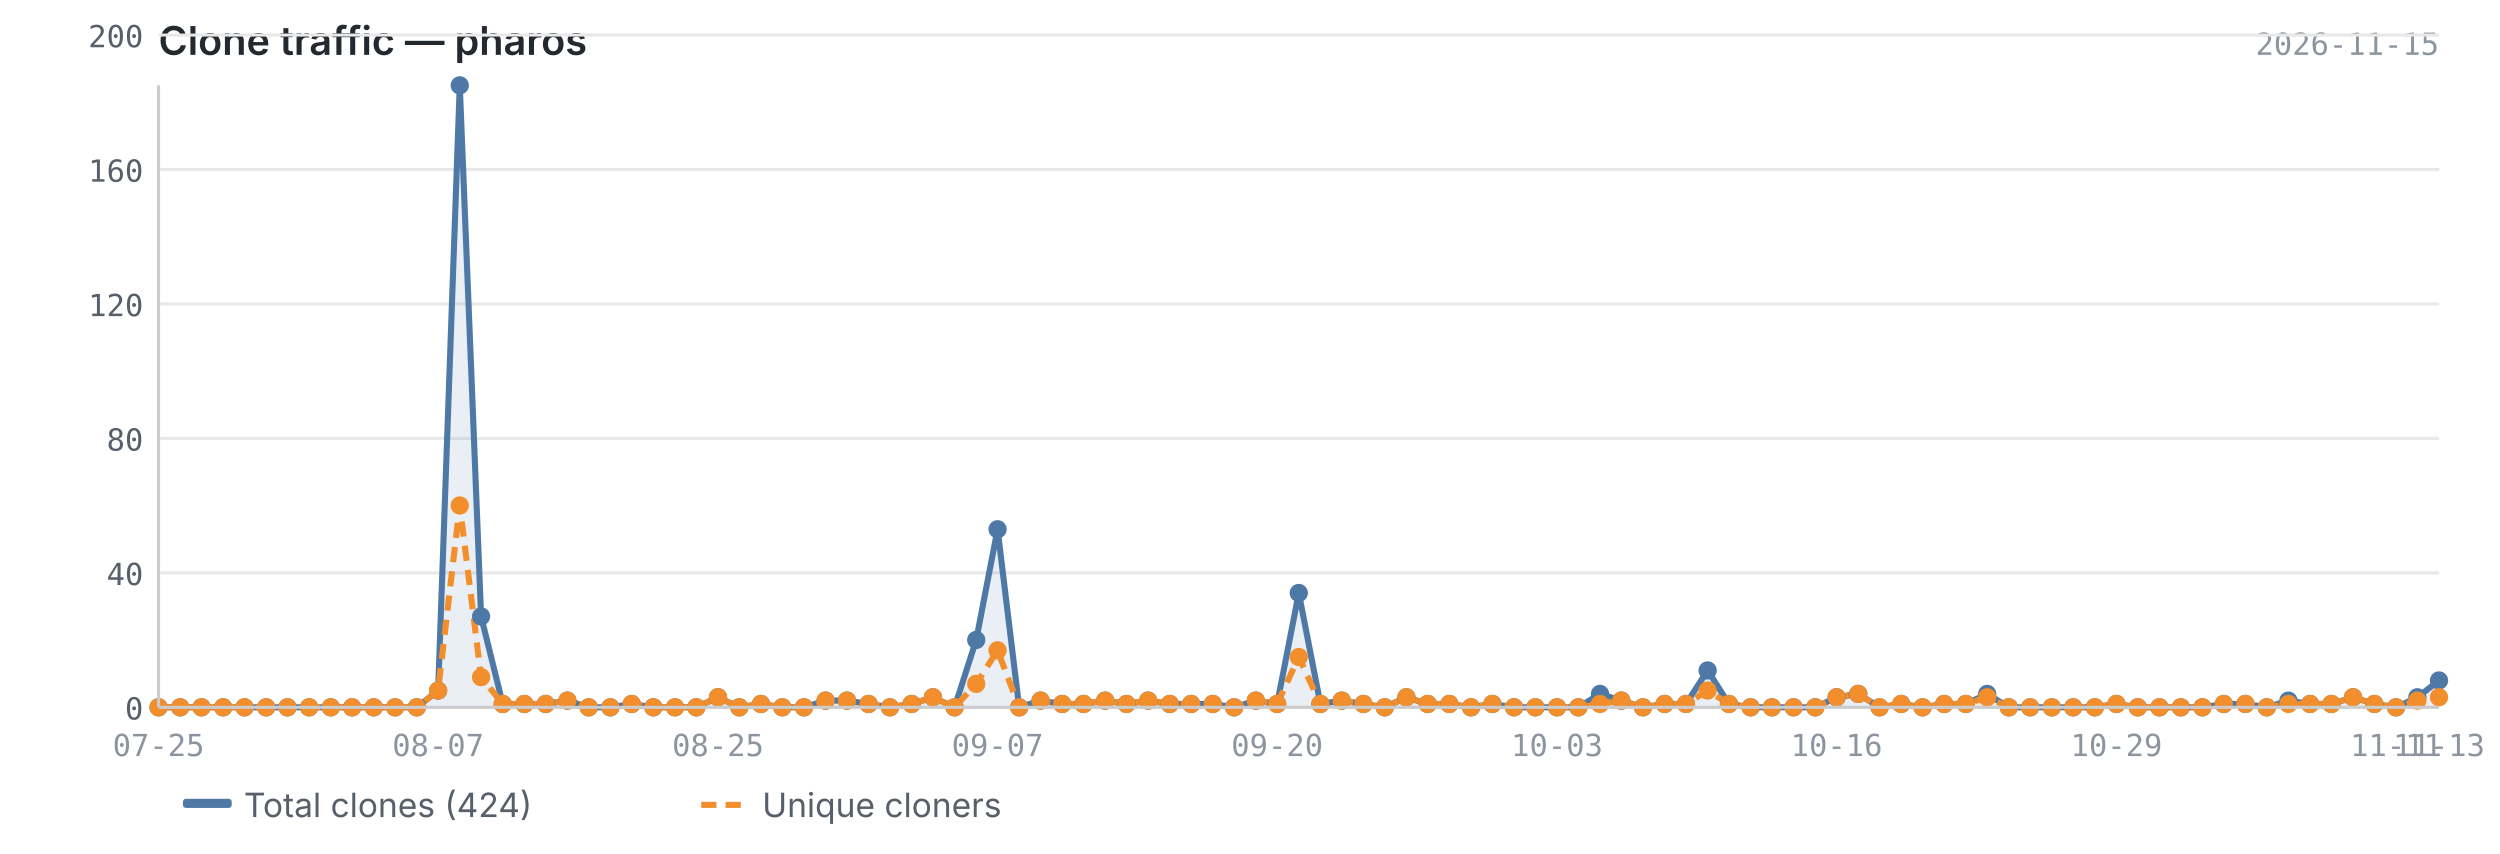
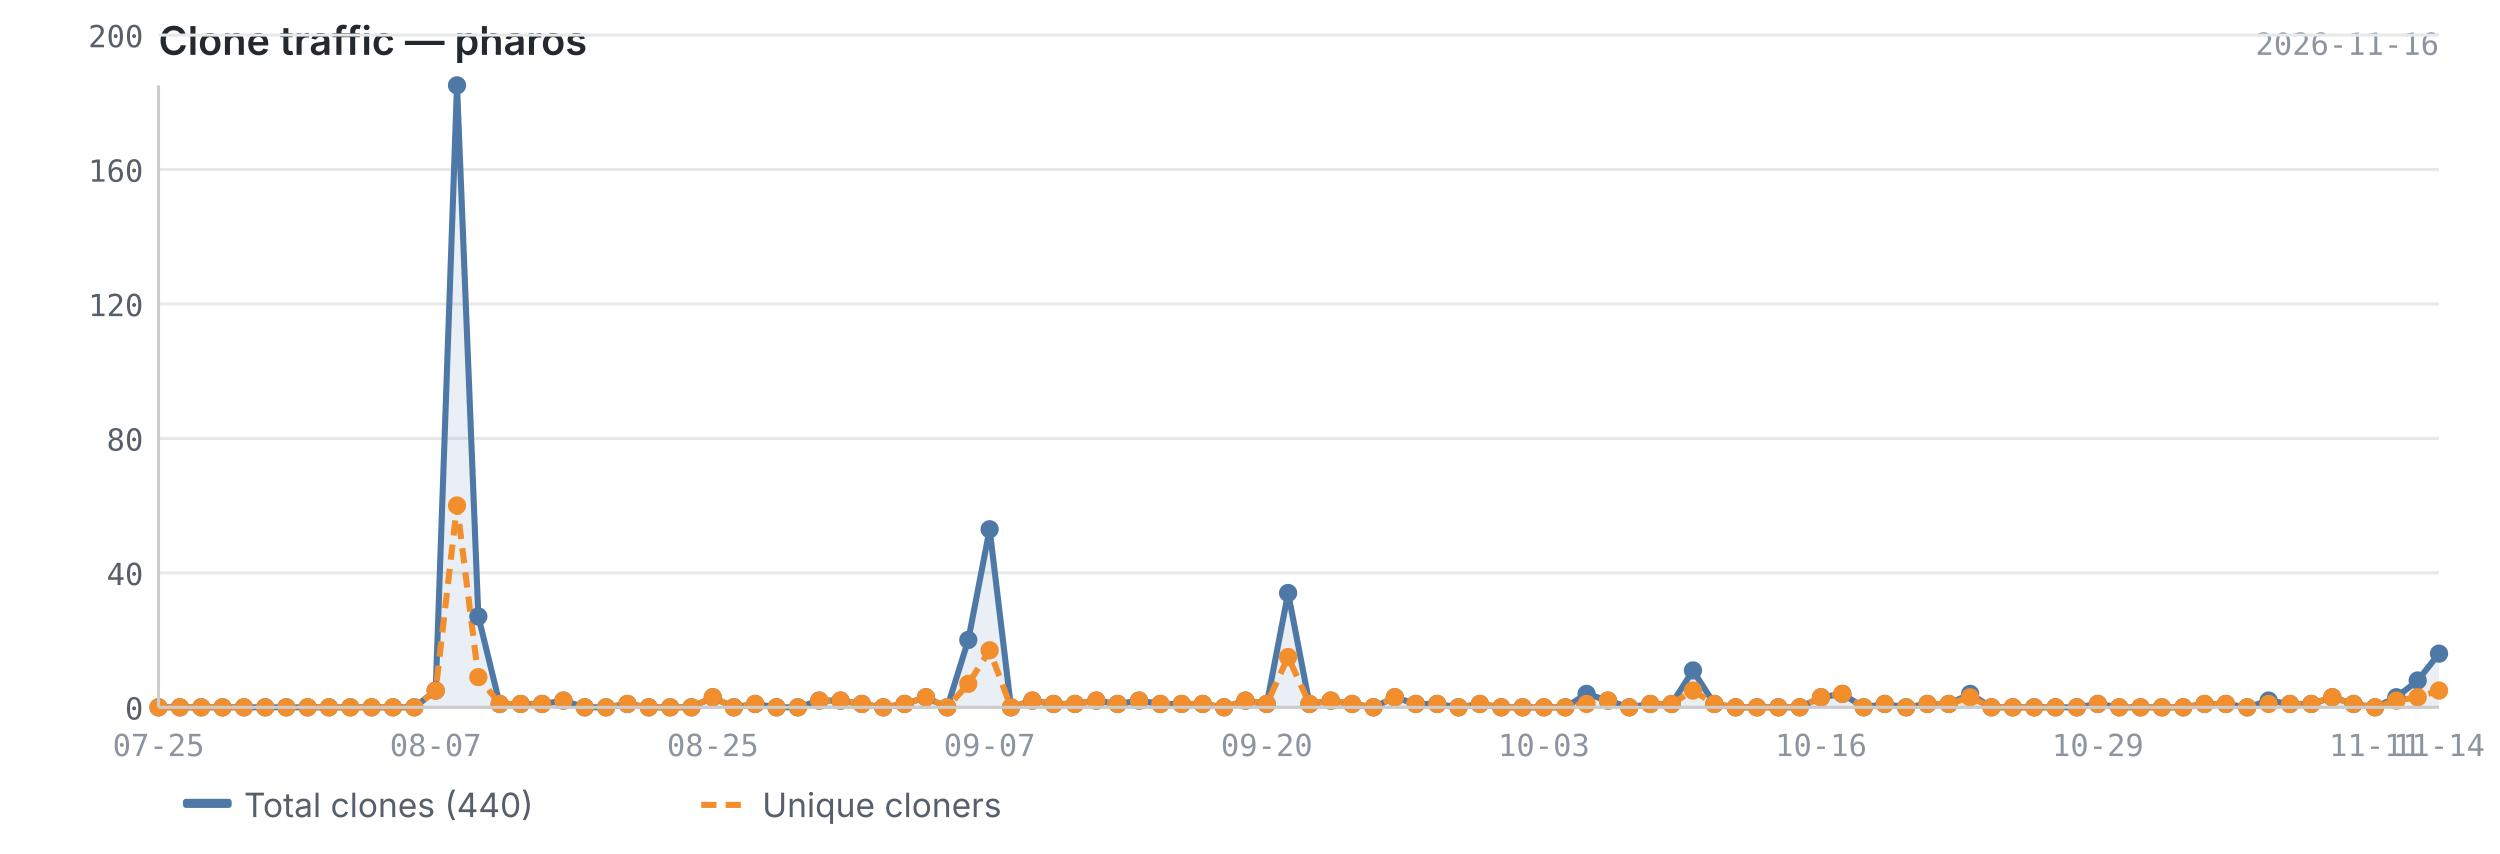
<svg xmlns="http://www.w3.org/2000/svg" viewBox="0 0 820 280" width="820" height="280">
  <text x="52" y="18" font-size="13" font-weight="600" fill="#24292f" font-family="-apple-system, BlinkMacSystemFont, 'Segoe UI', sans-serif">Clone traffic — pharos</text>
-   <text x="800" y="18" font-size="10" fill="#8c959f" font-family="ui-monospace, SFMono-Regular, 'SF Mono', Menlo, monospace" text-anchor="end">2026-11-15</text>
+   <text x="800" y="18" font-size="10" fill="#8c959f" font-family="ui-monospace, SFMono-Regular, 'SF Mono', Menlo, monospace" text-anchor="end">2026-11-16</text>
  <line x1="52" y1="232.0" x2="800" y2="232.0" stroke="#e8e8e8" stroke-width="1" />
  <line x1="52" y1="187.9" x2="800" y2="187.9" stroke="#e8e8e8" stroke-width="1" />
  <line x1="52" y1="143.8" x2="800" y2="143.8" stroke="#e8e8e8" stroke-width="1" />
  <line x1="52" y1="99.7" x2="800" y2="99.7" stroke="#e8e8e8" stroke-width="1" />
  <line x1="52" y1="55.6" x2="800" y2="55.6" stroke="#e8e8e8" stroke-width="1" />
  <line x1="52" y1="11.5" x2="800" y2="11.5" stroke="#e8e8e8" stroke-width="1" />
-   <path d="M52.0,232.0 L52.0,232.0 L59.1,232.0 L66.1,232.0 L73.2,232.0 L80.2,232.0 L87.3,232.0 L94.3,232.0 L101.4,232.0 L108.5,232.0 L115.5,232.0 L122.6,232.0 L129.6,232.0 L136.7,232.0 L143.7,226.5 L150.8,28.0 L157.8,202.2 L164.9,230.9 L172.0,230.9 L179.0,230.9 L186.1,229.8 L193.1,232.0 L200.2,232.0 L207.2,230.9 L214.3,232.0 L221.4,232.0 L228.4,232.0 L235.5,228.7 L242.5,232.0 L249.6,230.9 L256.6,232.0 L263.7,232.0 L270.8,229.8 L277.8,229.8 L284.9,230.9 L291.9,232.0 L299.0,230.9 L306.0,228.7 L313.1,232.0 L320.2,209.9 L327.2,173.6 L334.3,232.0 L341.3,229.8 L348.4,230.9 L355.4,230.9 L362.5,229.8 L369.5,230.9 L376.6,229.8 L383.7,230.9 L390.7,230.9 L397.8,230.9 L404.8,232.0 L411.9,229.8 L418.9,230.9 L426.0,194.5 L433.1,230.9 L440.1,229.8 L447.2,230.9 L454.2,232.0 L461.3,228.7 L468.3,230.9 L475.4,230.9 L482.5,232.0 L489.5,230.9 L496.6,232.0 L503.6,232.0 L510.7,232.0 L517.7,232.0 L524.8,227.6 L531.8,229.8 L538.9,232.0 L546.0,230.9 L553.0,230.9 L560.1,219.9 L567.1,230.9 L574.2,232.0 L581.2,232.0 L588.3,232.0 L595.4,232.0 L602.4,228.7 L609.5,227.6 L616.5,232.0 L623.6,230.9 L630.6,232.0 L637.7,230.9 L644.8,230.9 L651.8,227.6 L658.9,232.0 L665.9,232.0 L673.0,232.0 L680.0,232.0 L687.1,232.0 L694.2,230.9 L701.2,232.0 L708.3,232.0 L715.3,232.0 L722.4,232.0 L729.4,230.9 L736.5,230.9 L743.5,232.0 L750.6,229.8 L757.7,230.9 L764.7,230.9 L771.8,228.7 L778.8,230.9 L785.9,232.0 L792.9,228.7 L800.0,223.2 L800.0,232.0 L52.0,232.0Z" fill="#4e79a7" opacity="0.12" />
-   <polyline points="52.0,232.0 59.1,232.0 66.1,232.0 73.2,232.0 80.2,232.0 87.3,232.0 94.3,232.0 101.4,232.0 108.5,232.0 115.5,232.0 122.6,232.0 129.6,232.0 136.7,232.0 143.7,226.5 150.8,28.0 157.8,202.2 164.9,230.9 172.0,230.9 179.0,230.9 186.1,229.8 193.1,232.0 200.2,232.0 207.2,230.9 214.3,232.0 221.4,232.0 228.4,232.0 235.5,228.7 242.5,232.0 249.6,230.9 256.6,232.0 263.7,232.0 270.8,229.8 277.8,229.8 284.9,230.9 291.9,232.0 299.0,230.9 306.0,228.7 313.1,232.0 320.2,209.9 327.2,173.6 334.3,232.0 341.3,229.8 348.4,230.9 355.4,230.9 362.5,229.8 369.5,230.9 376.6,229.8 383.7,230.9 390.7,230.9 397.8,230.9 404.8,232.0 411.9,229.8 418.9,230.9 426.0,194.5 433.1,230.9 440.1,229.8 447.2,230.9 454.2,232.0 461.3,228.7 468.3,230.9 475.4,230.9 482.5,232.0 489.5,230.9 496.6,232.0 503.6,232.0 510.7,232.0 517.7,232.0 524.8,227.6 531.8,229.8 538.9,232.0 546.0,230.9 553.0,230.9 560.1,219.9 567.1,230.9 574.2,232.0 581.2,232.0 588.3,232.0 595.4,232.0 602.4,228.7 609.5,227.6 616.5,232.0 623.6,230.9 630.6,232.0 637.7,230.9 644.8,230.9 651.8,227.6 658.9,232.0 665.9,232.0 673.0,232.0 680.0,232.0 687.1,232.0 694.2,230.9 701.2,232.0 708.3,232.0 715.3,232.0 722.4,232.0 729.4,230.9 736.5,230.9 743.5,232.0 750.6,229.8 757.7,230.9 764.7,230.9 771.8,228.7 778.8,230.9 785.9,232.0 792.9,228.7 800.0,223.2" fill="none" stroke="#4e79a7" stroke-width="2" stroke-linejoin="round" />
-   <polyline points="52.0,232.0 59.1,232.0 66.1,232.0 73.2,232.0 80.2,232.0 87.3,232.0 94.3,232.0 101.4,232.0 108.5,232.0 115.5,232.0 122.6,232.0 129.6,232.0 136.7,232.0 143.7,226.5 150.8,165.8 157.8,222.1 164.9,230.9 172.0,230.9 179.0,230.9 186.1,229.8 193.1,232.0 200.2,232.0 207.2,230.9 214.3,232.0 221.4,232.0 228.4,232.0 235.5,228.7 242.5,232.0 249.6,230.9 256.6,232.0 263.7,232.0 270.8,229.8 277.8,229.8 284.9,230.9 291.9,232.0 299.0,230.9 306.0,228.7 313.1,232.0 320.2,224.3 327.2,213.3 334.3,232.0 341.3,229.8 348.4,230.9 355.4,230.9 362.5,229.8 369.5,230.9 376.6,229.8 383.7,230.9 390.7,230.9 397.8,230.9 404.8,232.0 411.9,229.8 418.9,230.9 426.0,215.5 433.1,230.9 440.1,229.8 447.2,230.9 454.2,232.0 461.3,228.7 468.3,230.9 475.4,230.9 482.5,232.0 489.5,230.9 496.6,232.0 503.6,232.0 510.7,232.0 517.7,232.0 524.8,230.9 531.8,229.8 538.9,232.0 546.0,230.9 553.0,230.9 560.1,226.5 567.1,230.9 574.2,232.0 581.2,232.0 588.3,232.0 595.4,232.0 602.4,228.7 609.5,227.6 616.5,232.0 623.6,230.9 630.6,232.0 637.7,230.9 644.8,230.9 651.8,228.7 658.9,232.0 665.9,232.0 673.0,232.0 680.0,232.0 687.1,232.0 694.2,230.9 701.2,232.0 708.3,232.0 715.3,232.0 722.4,232.0 729.4,230.9 736.5,230.9 743.5,232.0 750.6,230.9 757.7,230.9 764.7,230.9 771.8,228.7 778.8,230.9 785.9,232.0 792.9,229.8 800.0,228.7" fill="none" stroke="#f28e2b" stroke-width="2" stroke-linejoin="round" stroke-dasharray="5,3" />
+   <path d="M52.0,232.0 L52.0,232.0 L59.0,232.0 L66.0,232.0 L73.0,232.0 L80.0,232.0 L87.0,232.0 L93.9,232.0 L100.9,232.0 L107.9,232.0 L114.9,232.0 L121.9,232.0 L128.9,232.0 L135.9,232.0 L142.9,226.5 L149.9,28.0 L156.9,202.2 L163.9,230.9 L170.8,230.9 L177.8,230.9 L184.8,229.8 L191.8,232.0 L198.8,232.0 L205.8,230.9 L212.8,232.0 L219.8,232.0 L226.8,232.0 L233.8,228.7 L240.7,232.0 L247.7,230.9 L254.7,232.0 L261.7,232.0 L268.7,229.8 L275.7,229.8 L282.7,230.9 L289.7,232.0 L296.7,230.9 L303.7,228.7 L310.7,232.0 L317.6,209.9 L324.6,173.6 L331.6,232.0 L338.6,229.8 L345.6,230.9 L352.6,230.9 L359.6,229.8 L366.6,230.9 L373.6,229.8 L380.6,230.9 L387.6,230.9 L394.5,230.9 L401.5,232.0 L408.5,229.8 L415.5,230.9 L422.5,194.5 L429.5,230.9 L436.5,229.8 L443.5,230.9 L450.5,232.0 L457.5,228.7 L464.4,230.9 L471.4,230.9 L478.4,232.0 L485.4,230.9 L492.4,232.0 L499.4,232.0 L506.4,232.0 L513.4,232.0 L520.4,227.6 L527.4,229.8 L534.4,232.0 L541.3,230.9 L548.3,230.9 L555.3,219.9 L562.3,230.9 L569.3,232.0 L576.3,232.0 L583.3,232.0 L590.3,232.0 L597.3,228.7 L604.3,227.6 L611.3,232.0 L618.2,230.9 L625.2,232.0 L632.2,230.9 L639.2,230.9 L646.2,227.6 L653.2,232.0 L660.2,232.0 L667.2,232.0 L674.2,232.0 L681.2,232.0 L688.1,230.9 L695.1,232.0 L702.1,232.0 L709.1,232.0 L716.1,232.0 L723.1,230.9 L730.1,230.9 L737.1,232.0 L744.1,229.8 L751.1,230.9 L758.1,230.9 L765.0,228.7 L772.0,230.9 L779.0,232.0 L786.0,228.7 L793.0,223.2 L800.0,214.4 L800.0,232.0 L52.0,232.0Z" fill="#4e79a7" opacity="0.12" />
+   <polyline points="52.0,232.0 59.0,232.0 66.0,232.0 73.0,232.0 80.0,232.0 87.0,232.0 93.9,232.0 100.9,232.0 107.9,232.0 114.9,232.0 121.9,232.0 128.9,232.0 135.9,232.0 142.9,226.5 149.9,28.0 156.9,202.2 163.9,230.9 170.8,230.9 177.8,230.9 184.8,229.8 191.8,232.0 198.8,232.0 205.8,230.9 212.8,232.0 219.8,232.0 226.8,232.0 233.8,228.7 240.7,232.0 247.7,230.9 254.7,232.0 261.7,232.0 268.7,229.8 275.7,229.8 282.7,230.9 289.7,232.0 296.7,230.9 303.7,228.7 310.7,232.0 317.6,209.9 324.6,173.6 331.6,232.0 338.6,229.8 345.6,230.9 352.6,230.9 359.6,229.8 366.6,230.9 373.6,229.8 380.6,230.9 387.6,230.9 394.5,230.9 401.5,232.0 408.5,229.8 415.5,230.9 422.5,194.5 429.5,230.9 436.5,229.8 443.5,230.9 450.5,232.0 457.5,228.7 464.4,230.9 471.4,230.9 478.4,232.0 485.4,230.9 492.4,232.0 499.4,232.0 506.4,232.0 513.4,232.0 520.4,227.6 527.4,229.8 534.4,232.0 541.3,230.9 548.3,230.9 555.3,219.9 562.3,230.9 569.3,232.0 576.3,232.0 583.3,232.0 590.3,232.0 597.3,228.7 604.3,227.6 611.3,232.0 618.2,230.9 625.2,232.0 632.2,230.9 639.2,230.9 646.2,227.6 653.2,232.0 660.2,232.0 667.2,232.0 674.2,232.0 681.2,232.0 688.1,230.9 695.1,232.0 702.1,232.0 709.1,232.0 716.1,232.0 723.1,230.9 730.1,230.9 737.1,232.0 744.1,229.8 751.1,230.9 758.1,230.9 765.0,228.7 772.0,230.9 779.0,232.0 786.0,228.7 793.0,223.2 800.0,214.4" fill="none" stroke="#4e79a7" stroke-width="2" stroke-linejoin="round" />
+   <polyline points="52.0,232.0 59.0,232.0 66.0,232.0 73.0,232.0 80.0,232.0 87.0,232.0 93.9,232.0 100.9,232.0 107.9,232.0 114.9,232.0 121.9,232.0 128.9,232.0 135.9,232.0 142.9,226.5 149.9,165.8 156.9,222.1 163.9,230.9 170.8,230.9 177.8,230.9 184.8,229.8 191.8,232.0 198.8,232.0 205.8,230.9 212.8,232.0 219.8,232.0 226.8,232.0 233.8,228.7 240.7,232.0 247.7,230.9 254.7,232.0 261.7,232.0 268.7,229.8 275.7,229.8 282.7,230.9 289.7,232.0 296.7,230.9 303.7,228.7 310.7,232.0 317.6,224.3 324.6,213.3 331.6,232.0 338.6,229.8 345.6,230.9 352.6,230.9 359.6,229.8 366.6,230.9 373.6,229.8 380.6,230.9 387.6,230.9 394.5,230.9 401.5,232.0 408.5,229.8 415.5,230.9 422.5,215.5 429.5,230.9 436.5,229.8 443.5,230.9 450.5,232.0 457.5,228.7 464.4,230.9 471.4,230.9 478.4,232.0 485.4,230.9 492.4,232.0 499.4,232.0 506.4,232.0 513.4,232.0 520.4,230.9 527.4,229.8 534.4,232.0 541.3,230.9 548.3,230.9 555.3,226.5 562.3,230.9 569.3,232.0 576.3,232.0 583.3,232.0 590.3,232.0 597.3,228.7 604.3,227.6 611.3,232.0 618.2,230.9 625.2,232.0 632.2,230.9 639.2,230.9 646.2,228.7 653.2,232.0 660.2,232.0 667.2,232.0 674.2,232.0 681.2,232.0 688.1,230.9 695.1,232.0 702.1,232.0 709.1,232.0 716.1,232.0 723.1,230.9 730.1,230.9 737.1,232.0 744.1,230.9 751.1,230.9 758.1,230.9 765.0,228.7 772.0,230.9 779.0,232.0 786.0,229.8 793.0,228.7 800.0,226.5" fill="none" stroke="#f28e2b" stroke-width="2" stroke-linejoin="round" stroke-dasharray="5,3" />
  <circle cx="52.0" cy="232.0" r="3" fill="#4e79a7" />
-   <circle cx="59.1" cy="232.0" r="3" fill="#4e79a7" />
-   <circle cx="66.1" cy="232.0" r="3" fill="#4e79a7" />
-   <circle cx="73.2" cy="232.0" r="3" fill="#4e79a7" />
-   <circle cx="80.2" cy="232.0" r="3" fill="#4e79a7" />
-   <circle cx="87.3" cy="232.0" r="3" fill="#4e79a7" />
-   <circle cx="94.3" cy="232.0" r="3" fill="#4e79a7" />
-   <circle cx="101.4" cy="232.0" r="3" fill="#4e79a7" />
-   <circle cx="108.5" cy="232.0" r="3" fill="#4e79a7" />
-   <circle cx="115.5" cy="232.0" r="3" fill="#4e79a7" />
-   <circle cx="122.6" cy="232.0" r="3" fill="#4e79a7" />
-   <circle cx="129.6" cy="232.0" r="3" fill="#4e79a7" />
-   <circle cx="136.7" cy="232.0" r="3" fill="#4e79a7" />
-   <circle cx="143.7" cy="226.5" r="3" fill="#4e79a7" />
-   <circle cx="150.8" cy="28.0" r="3" fill="#4e79a7" />
-   <circle cx="157.8" cy="202.2" r="3" fill="#4e79a7" />
-   <circle cx="164.9" cy="230.9" r="3" fill="#4e79a7" />
-   <circle cx="172.0" cy="230.9" r="3" fill="#4e79a7" />
-   <circle cx="179.0" cy="230.9" r="3" fill="#4e79a7" />
-   <circle cx="186.1" cy="229.8" r="3" fill="#4e79a7" />
-   <circle cx="193.1" cy="232.0" r="3" fill="#4e79a7" />
-   <circle cx="200.2" cy="232.0" r="3" fill="#4e79a7" />
-   <circle cx="207.2" cy="230.9" r="3" fill="#4e79a7" />
-   <circle cx="214.3" cy="232.0" r="3" fill="#4e79a7" />
-   <circle cx="221.4" cy="232.0" r="3" fill="#4e79a7" />
-   <circle cx="228.4" cy="232.0" r="3" fill="#4e79a7" />
-   <circle cx="235.5" cy="228.7" r="3" fill="#4e79a7" />
-   <circle cx="242.5" cy="232.0" r="3" fill="#4e79a7" />
-   <circle cx="249.6" cy="230.9" r="3" fill="#4e79a7" />
-   <circle cx="256.6" cy="232.0" r="3" fill="#4e79a7" />
-   <circle cx="263.7" cy="232.0" r="3" fill="#4e79a7" />
-   <circle cx="270.8" cy="229.8" r="3" fill="#4e79a7" />
-   <circle cx="277.8" cy="229.8" r="3" fill="#4e79a7" />
-   <circle cx="284.9" cy="230.9" r="3" fill="#4e79a7" />
-   <circle cx="291.9" cy="232.0" r="3" fill="#4e79a7" />
-   <circle cx="299.0" cy="230.9" r="3" fill="#4e79a7" />
-   <circle cx="306.0" cy="228.7" r="3" fill="#4e79a7" />
-   <circle cx="313.1" cy="232.0" r="3" fill="#4e79a7" />
-   <circle cx="320.2" cy="209.9" r="3" fill="#4e79a7" />
-   <circle cx="327.2" cy="173.6" r="3" fill="#4e79a7" />
-   <circle cx="334.3" cy="232.0" r="3" fill="#4e79a7" />
-   <circle cx="341.3" cy="229.8" r="3" fill="#4e79a7" />
-   <circle cx="348.4" cy="230.9" r="3" fill="#4e79a7" />
-   <circle cx="355.4" cy="230.9" r="3" fill="#4e79a7" />
-   <circle cx="362.5" cy="229.8" r="3" fill="#4e79a7" />
-   <circle cx="369.5" cy="230.9" r="3" fill="#4e79a7" />
-   <circle cx="376.6" cy="229.8" r="3" fill="#4e79a7" />
-   <circle cx="383.7" cy="230.9" r="3" fill="#4e79a7" />
-   <circle cx="390.7" cy="230.9" r="3" fill="#4e79a7" />
-   <circle cx="397.8" cy="230.9" r="3" fill="#4e79a7" />
-   <circle cx="404.8" cy="232.0" r="3" fill="#4e79a7" />
-   <circle cx="411.9" cy="229.8" r="3" fill="#4e79a7" />
-   <circle cx="418.9" cy="230.9" r="3" fill="#4e79a7" />
-   <circle cx="426.0" cy="194.5" r="3" fill="#4e79a7" />
-   <circle cx="433.1" cy="230.9" r="3" fill="#4e79a7" />
-   <circle cx="440.1" cy="229.8" r="3" fill="#4e79a7" />
-   <circle cx="447.2" cy="230.9" r="3" fill="#4e79a7" />
-   <circle cx="454.2" cy="232.0" r="3" fill="#4e79a7" />
-   <circle cx="461.3" cy="228.7" r="3" fill="#4e79a7" />
-   <circle cx="468.3" cy="230.9" r="3" fill="#4e79a7" />
-   <circle cx="475.4" cy="230.9" r="3" fill="#4e79a7" />
-   <circle cx="482.5" cy="232.0" r="3" fill="#4e79a7" />
-   <circle cx="489.5" cy="230.9" r="3" fill="#4e79a7" />
-   <circle cx="496.6" cy="232.0" r="3" fill="#4e79a7" />
-   <circle cx="503.6" cy="232.0" r="3" fill="#4e79a7" />
-   <circle cx="510.7" cy="232.0" r="3" fill="#4e79a7" />
-   <circle cx="517.7" cy="232.0" r="3" fill="#4e79a7" />
-   <circle cx="524.8" cy="227.6" r="3" fill="#4e79a7" />
-   <circle cx="531.8" cy="229.8" r="3" fill="#4e79a7" />
-   <circle cx="538.9" cy="232.0" r="3" fill="#4e79a7" />
-   <circle cx="546.0" cy="230.9" r="3" fill="#4e79a7" />
-   <circle cx="553.0" cy="230.9" r="3" fill="#4e79a7" />
-   <circle cx="560.1" cy="219.9" r="3" fill="#4e79a7" />
-   <circle cx="567.1" cy="230.9" r="3" fill="#4e79a7" />
-   <circle cx="574.2" cy="232.0" r="3" fill="#4e79a7" />
-   <circle cx="581.2" cy="232.0" r="3" fill="#4e79a7" />
-   <circle cx="588.3" cy="232.0" r="3" fill="#4e79a7" />
-   <circle cx="595.4" cy="232.0" r="3" fill="#4e79a7" />
-   <circle cx="602.4" cy="228.7" r="3" fill="#4e79a7" />
-   <circle cx="609.5" cy="227.6" r="3" fill="#4e79a7" />
-   <circle cx="616.5" cy="232.0" r="3" fill="#4e79a7" />
-   <circle cx="623.6" cy="230.9" r="3" fill="#4e79a7" />
-   <circle cx="630.6" cy="232.0" r="3" fill="#4e79a7" />
-   <circle cx="637.7" cy="230.9" r="3" fill="#4e79a7" />
-   <circle cx="644.8" cy="230.9" r="3" fill="#4e79a7" />
-   <circle cx="651.8" cy="227.6" r="3" fill="#4e79a7" />
-   <circle cx="658.9" cy="232.0" r="3" fill="#4e79a7" />
-   <circle cx="665.9" cy="232.0" r="3" fill="#4e79a7" />
-   <circle cx="673.0" cy="232.0" r="3" fill="#4e79a7" />
-   <circle cx="680.0" cy="232.0" r="3" fill="#4e79a7" />
-   <circle cx="687.1" cy="232.0" r="3" fill="#4e79a7" />
-   <circle cx="694.2" cy="230.9" r="3" fill="#4e79a7" />
-   <circle cx="701.2" cy="232.0" r="3" fill="#4e79a7" />
-   <circle cx="708.3" cy="232.0" r="3" fill="#4e79a7" />
-   <circle cx="715.3" cy="232.0" r="3" fill="#4e79a7" />
-   <circle cx="722.4" cy="232.0" r="3" fill="#4e79a7" />
-   <circle cx="729.4" cy="230.9" r="3" fill="#4e79a7" />
-   <circle cx="736.5" cy="230.9" r="3" fill="#4e79a7" />
-   <circle cx="743.5" cy="232.0" r="3" fill="#4e79a7" />
-   <circle cx="750.6" cy="229.8" r="3" fill="#4e79a7" />
-   <circle cx="757.7" cy="230.9" r="3" fill="#4e79a7" />
-   <circle cx="764.7" cy="230.9" r="3" fill="#4e79a7" />
-   <circle cx="771.8" cy="228.7" r="3" fill="#4e79a7" />
-   <circle cx="778.8" cy="230.9" r="3" fill="#4e79a7" />
-   <circle cx="785.9" cy="232.0" r="3" fill="#4e79a7" />
-   <circle cx="792.9" cy="228.7" r="3" fill="#4e79a7" />
-   <circle cx="800.0" cy="223.2" r="3" fill="#4e79a7" />
+   <circle cx="59.0" cy="232.0" r="3" fill="#4e79a7" />
+   <circle cx="66.0" cy="232.0" r="3" fill="#4e79a7" />
+   <circle cx="73.0" cy="232.0" r="3" fill="#4e79a7" />
+   <circle cx="80.0" cy="232.0" r="3" fill="#4e79a7" />
+   <circle cx="87.0" cy="232.0" r="3" fill="#4e79a7" />
+   <circle cx="93.9" cy="232.0" r="3" fill="#4e79a7" />
+   <circle cx="100.9" cy="232.0" r="3" fill="#4e79a7" />
+   <circle cx="107.9" cy="232.0" r="3" fill="#4e79a7" />
+   <circle cx="114.9" cy="232.0" r="3" fill="#4e79a7" />
+   <circle cx="121.9" cy="232.0" r="3" fill="#4e79a7" />
+   <circle cx="128.9" cy="232.0" r="3" fill="#4e79a7" />
+   <circle cx="135.9" cy="232.0" r="3" fill="#4e79a7" />
+   <circle cx="142.9" cy="226.5" r="3" fill="#4e79a7" />
+   <circle cx="149.9" cy="28.0" r="3" fill="#4e79a7" />
+   <circle cx="156.9" cy="202.2" r="3" fill="#4e79a7" />
+   <circle cx="163.9" cy="230.9" r="3" fill="#4e79a7" />
+   <circle cx="170.8" cy="230.9" r="3" fill="#4e79a7" />
+   <circle cx="177.8" cy="230.9" r="3" fill="#4e79a7" />
+   <circle cx="184.8" cy="229.8" r="3" fill="#4e79a7" />
+   <circle cx="191.8" cy="232.0" r="3" fill="#4e79a7" />
+   <circle cx="198.8" cy="232.0" r="3" fill="#4e79a7" />
+   <circle cx="205.8" cy="230.9" r="3" fill="#4e79a7" />
+   <circle cx="212.8" cy="232.0" r="3" fill="#4e79a7" />
+   <circle cx="219.8" cy="232.0" r="3" fill="#4e79a7" />
+   <circle cx="226.8" cy="232.0" r="3" fill="#4e79a7" />
+   <circle cx="233.8" cy="228.7" r="3" fill="#4e79a7" />
+   <circle cx="240.7" cy="232.0" r="3" fill="#4e79a7" />
+   <circle cx="247.7" cy="230.9" r="3" fill="#4e79a7" />
+   <circle cx="254.7" cy="232.0" r="3" fill="#4e79a7" />
+   <circle cx="261.7" cy="232.0" r="3" fill="#4e79a7" />
+   <circle cx="268.7" cy="229.8" r="3" fill="#4e79a7" />
+   <circle cx="275.7" cy="229.8" r="3" fill="#4e79a7" />
+   <circle cx="282.7" cy="230.9" r="3" fill="#4e79a7" />
+   <circle cx="289.7" cy="232.0" r="3" fill="#4e79a7" />
+   <circle cx="296.7" cy="230.9" r="3" fill="#4e79a7" />
+   <circle cx="303.7" cy="228.7" r="3" fill="#4e79a7" />
+   <circle cx="310.7" cy="232.0" r="3" fill="#4e79a7" />
+   <circle cx="317.6" cy="209.9" r="3" fill="#4e79a7" />
+   <circle cx="324.6" cy="173.6" r="3" fill="#4e79a7" />
+   <circle cx="331.6" cy="232.0" r="3" fill="#4e79a7" />
+   <circle cx="338.6" cy="229.8" r="3" fill="#4e79a7" />
+   <circle cx="345.6" cy="230.9" r="3" fill="#4e79a7" />
+   <circle cx="352.6" cy="230.9" r="3" fill="#4e79a7" />
+   <circle cx="359.6" cy="229.8" r="3" fill="#4e79a7" />
+   <circle cx="366.6" cy="230.9" r="3" fill="#4e79a7" />
+   <circle cx="373.6" cy="229.8" r="3" fill="#4e79a7" />
+   <circle cx="380.6" cy="230.9" r="3" fill="#4e79a7" />
+   <circle cx="387.6" cy="230.9" r="3" fill="#4e79a7" />
+   <circle cx="394.5" cy="230.9" r="3" fill="#4e79a7" />
+   <circle cx="401.5" cy="232.0" r="3" fill="#4e79a7" />
+   <circle cx="408.5" cy="229.8" r="3" fill="#4e79a7" />
+   <circle cx="415.5" cy="230.9" r="3" fill="#4e79a7" />
+   <circle cx="422.5" cy="194.5" r="3" fill="#4e79a7" />
+   <circle cx="429.5" cy="230.9" r="3" fill="#4e79a7" />
+   <circle cx="436.5" cy="229.8" r="3" fill="#4e79a7" />
+   <circle cx="443.5" cy="230.9" r="3" fill="#4e79a7" />
+   <circle cx="450.5" cy="232.0" r="3" fill="#4e79a7" />
+   <circle cx="457.5" cy="228.7" r="3" fill="#4e79a7" />
+   <circle cx="464.4" cy="230.9" r="3" fill="#4e79a7" />
+   <circle cx="471.4" cy="230.9" r="3" fill="#4e79a7" />
+   <circle cx="478.4" cy="232.0" r="3" fill="#4e79a7" />
+   <circle cx="485.4" cy="230.9" r="3" fill="#4e79a7" />
+   <circle cx="492.4" cy="232.0" r="3" fill="#4e79a7" />
+   <circle cx="499.4" cy="232.0" r="3" fill="#4e79a7" />
+   <circle cx="506.4" cy="232.0" r="3" fill="#4e79a7" />
+   <circle cx="513.4" cy="232.0" r="3" fill="#4e79a7" />
+   <circle cx="520.4" cy="227.6" r="3" fill="#4e79a7" />
+   <circle cx="527.4" cy="229.8" r="3" fill="#4e79a7" />
+   <circle cx="534.4" cy="232.0" r="3" fill="#4e79a7" />
+   <circle cx="541.3" cy="230.9" r="3" fill="#4e79a7" />
+   <circle cx="548.3" cy="230.9" r="3" fill="#4e79a7" />
+   <circle cx="555.3" cy="219.9" r="3" fill="#4e79a7" />
+   <circle cx="562.3" cy="230.9" r="3" fill="#4e79a7" />
+   <circle cx="569.3" cy="232.0" r="3" fill="#4e79a7" />
+   <circle cx="576.3" cy="232.0" r="3" fill="#4e79a7" />
+   <circle cx="583.3" cy="232.0" r="3" fill="#4e79a7" />
+   <circle cx="590.3" cy="232.0" r="3" fill="#4e79a7" />
+   <circle cx="597.3" cy="228.7" r="3" fill="#4e79a7" />
+   <circle cx="604.3" cy="227.6" r="3" fill="#4e79a7" />
+   <circle cx="611.3" cy="232.0" r="3" fill="#4e79a7" />
+   <circle cx="618.2" cy="230.9" r="3" fill="#4e79a7" />
+   <circle cx="625.2" cy="232.0" r="3" fill="#4e79a7" />
+   <circle cx="632.2" cy="230.9" r="3" fill="#4e79a7" />
+   <circle cx="639.2" cy="230.9" r="3" fill="#4e79a7" />
+   <circle cx="646.2" cy="227.6" r="3" fill="#4e79a7" />
+   <circle cx="653.2" cy="232.0" r="3" fill="#4e79a7" />
+   <circle cx="660.2" cy="232.0" r="3" fill="#4e79a7" />
+   <circle cx="667.2" cy="232.0" r="3" fill="#4e79a7" />
+   <circle cx="674.2" cy="232.0" r="3" fill="#4e79a7" />
+   <circle cx="681.2" cy="232.0" r="3" fill="#4e79a7" />
+   <circle cx="688.1" cy="230.9" r="3" fill="#4e79a7" />
+   <circle cx="695.1" cy="232.0" r="3" fill="#4e79a7" />
+   <circle cx="702.1" cy="232.0" r="3" fill="#4e79a7" />
+   <circle cx="709.1" cy="232.0" r="3" fill="#4e79a7" />
+   <circle cx="716.1" cy="232.0" r="3" fill="#4e79a7" />
+   <circle cx="723.1" cy="230.9" r="3" fill="#4e79a7" />
+   <circle cx="730.1" cy="230.9" r="3" fill="#4e79a7" />
+   <circle cx="737.1" cy="232.0" r="3" fill="#4e79a7" />
+   <circle cx="744.1" cy="229.8" r="3" fill="#4e79a7" />
+   <circle cx="751.1" cy="230.9" r="3" fill="#4e79a7" />
+   <circle cx="758.1" cy="230.9" r="3" fill="#4e79a7" />
+   <circle cx="765.0" cy="228.7" r="3" fill="#4e79a7" />
+   <circle cx="772.0" cy="230.9" r="3" fill="#4e79a7" />
+   <circle cx="779.0" cy="232.0" r="3" fill="#4e79a7" />
+   <circle cx="786.0" cy="228.7" r="3" fill="#4e79a7" />
+   <circle cx="793.0" cy="223.2" r="3" fill="#4e79a7" />
+   <circle cx="800.0" cy="214.4" r="3" fill="#4e79a7" />
  <circle cx="52.0" cy="232.0" r="3" fill="#f28e2b" />
-   <circle cx="59.1" cy="232.0" r="3" fill="#f28e2b" />
-   <circle cx="66.1" cy="232.0" r="3" fill="#f28e2b" />
-   <circle cx="73.2" cy="232.0" r="3" fill="#f28e2b" />
-   <circle cx="80.2" cy="232.0" r="3" fill="#f28e2b" />
-   <circle cx="87.3" cy="232.0" r="3" fill="#f28e2b" />
-   <circle cx="94.3" cy="232.0" r="3" fill="#f28e2b" />
-   <circle cx="101.4" cy="232.0" r="3" fill="#f28e2b" />
-   <circle cx="108.5" cy="232.0" r="3" fill="#f28e2b" />
-   <circle cx="115.5" cy="232.0" r="3" fill="#f28e2b" />
-   <circle cx="122.6" cy="232.0" r="3" fill="#f28e2b" />
-   <circle cx="129.6" cy="232.0" r="3" fill="#f28e2b" />
-   <circle cx="136.7" cy="232.0" r="3" fill="#f28e2b" />
-   <circle cx="143.7" cy="226.5" r="3" fill="#f28e2b" />
-   <circle cx="150.8" cy="165.8" r="3" fill="#f28e2b" />
-   <circle cx="157.8" cy="222.1" r="3" fill="#f28e2b" />
-   <circle cx="164.9" cy="230.9" r="3" fill="#f28e2b" />
-   <circle cx="172.0" cy="230.9" r="3" fill="#f28e2b" />
-   <circle cx="179.0" cy="230.9" r="3" fill="#f28e2b" />
-   <circle cx="186.1" cy="229.8" r="3" fill="#f28e2b" />
-   <circle cx="193.1" cy="232.0" r="3" fill="#f28e2b" />
-   <circle cx="200.2" cy="232.0" r="3" fill="#f28e2b" />
-   <circle cx="207.2" cy="230.9" r="3" fill="#f28e2b" />
-   <circle cx="214.3" cy="232.0" r="3" fill="#f28e2b" />
-   <circle cx="221.4" cy="232.0" r="3" fill="#f28e2b" />
-   <circle cx="228.4" cy="232.0" r="3" fill="#f28e2b" />
-   <circle cx="235.5" cy="228.7" r="3" fill="#f28e2b" />
-   <circle cx="242.5" cy="232.0" r="3" fill="#f28e2b" />
-   <circle cx="249.6" cy="230.9" r="3" fill="#f28e2b" />
-   <circle cx="256.6" cy="232.0" r="3" fill="#f28e2b" />
-   <circle cx="263.7" cy="232.0" r="3" fill="#f28e2b" />
-   <circle cx="270.8" cy="229.8" r="3" fill="#f28e2b" />
-   <circle cx="277.8" cy="229.8" r="3" fill="#f28e2b" />
-   <circle cx="284.9" cy="230.9" r="3" fill="#f28e2b" />
-   <circle cx="291.9" cy="232.0" r="3" fill="#f28e2b" />
-   <circle cx="299.0" cy="230.9" r="3" fill="#f28e2b" />
-   <circle cx="306.0" cy="228.7" r="3" fill="#f28e2b" />
-   <circle cx="313.1" cy="232.0" r="3" fill="#f28e2b" />
-   <circle cx="320.2" cy="224.3" r="3" fill="#f28e2b" />
-   <circle cx="327.2" cy="213.3" r="3" fill="#f28e2b" />
-   <circle cx="334.3" cy="232.0" r="3" fill="#f28e2b" />
-   <circle cx="341.3" cy="229.8" r="3" fill="#f28e2b" />
-   <circle cx="348.4" cy="230.9" r="3" fill="#f28e2b" />
-   <circle cx="355.4" cy="230.9" r="3" fill="#f28e2b" />
-   <circle cx="362.5" cy="229.8" r="3" fill="#f28e2b" />
-   <circle cx="369.5" cy="230.9" r="3" fill="#f28e2b" />
-   <circle cx="376.6" cy="229.8" r="3" fill="#f28e2b" />
-   <circle cx="383.7" cy="230.9" r="3" fill="#f28e2b" />
-   <circle cx="390.7" cy="230.9" r="3" fill="#f28e2b" />
-   <circle cx="397.8" cy="230.9" r="3" fill="#f28e2b" />
-   <circle cx="404.8" cy="232.0" r="3" fill="#f28e2b" />
-   <circle cx="411.9" cy="229.8" r="3" fill="#f28e2b" />
-   <circle cx="418.9" cy="230.9" r="3" fill="#f28e2b" />
-   <circle cx="426.0" cy="215.5" r="3" fill="#f28e2b" />
-   <circle cx="433.1" cy="230.9" r="3" fill="#f28e2b" />
-   <circle cx="440.1" cy="229.8" r="3" fill="#f28e2b" />
-   <circle cx="447.2" cy="230.9" r="3" fill="#f28e2b" />
-   <circle cx="454.2" cy="232.0" r="3" fill="#f28e2b" />
-   <circle cx="461.3" cy="228.7" r="3" fill="#f28e2b" />
-   <circle cx="468.3" cy="230.9" r="3" fill="#f28e2b" />
-   <circle cx="475.4" cy="230.9" r="3" fill="#f28e2b" />
-   <circle cx="482.5" cy="232.0" r="3" fill="#f28e2b" />
-   <circle cx="489.5" cy="230.9" r="3" fill="#f28e2b" />
-   <circle cx="496.6" cy="232.0" r="3" fill="#f28e2b" />
-   <circle cx="503.6" cy="232.0" r="3" fill="#f28e2b" />
-   <circle cx="510.7" cy="232.0" r="3" fill="#f28e2b" />
-   <circle cx="517.7" cy="232.0" r="3" fill="#f28e2b" />
-   <circle cx="524.8" cy="230.9" r="3" fill="#f28e2b" />
-   <circle cx="531.8" cy="229.8" r="3" fill="#f28e2b" />
-   <circle cx="538.9" cy="232.0" r="3" fill="#f28e2b" />
-   <circle cx="546.0" cy="230.9" r="3" fill="#f28e2b" />
-   <circle cx="553.0" cy="230.9" r="3" fill="#f28e2b" />
-   <circle cx="560.1" cy="226.5" r="3" fill="#f28e2b" />
-   <circle cx="567.1" cy="230.9" r="3" fill="#f28e2b" />
-   <circle cx="574.2" cy="232.0" r="3" fill="#f28e2b" />
-   <circle cx="581.2" cy="232.0" r="3" fill="#f28e2b" />
-   <circle cx="588.3" cy="232.0" r="3" fill="#f28e2b" />
-   <circle cx="595.4" cy="232.0" r="3" fill="#f28e2b" />
-   <circle cx="602.4" cy="228.7" r="3" fill="#f28e2b" />
-   <circle cx="609.5" cy="227.6" r="3" fill="#f28e2b" />
-   <circle cx="616.5" cy="232.0" r="3" fill="#f28e2b" />
-   <circle cx="623.6" cy="230.9" r="3" fill="#f28e2b" />
-   <circle cx="630.6" cy="232.0" r="3" fill="#f28e2b" />
-   <circle cx="637.7" cy="230.9" r="3" fill="#f28e2b" />
-   <circle cx="644.8" cy="230.9" r="3" fill="#f28e2b" />
-   <circle cx="651.8" cy="228.7" r="3" fill="#f28e2b" />
-   <circle cx="658.9" cy="232.0" r="3" fill="#f28e2b" />
-   <circle cx="665.9" cy="232.0" r="3" fill="#f28e2b" />
-   <circle cx="673.0" cy="232.0" r="3" fill="#f28e2b" />
-   <circle cx="680.0" cy="232.0" r="3" fill="#f28e2b" />
-   <circle cx="687.1" cy="232.0" r="3" fill="#f28e2b" />
-   <circle cx="694.2" cy="230.9" r="3" fill="#f28e2b" />
-   <circle cx="701.2" cy="232.0" r="3" fill="#f28e2b" />
-   <circle cx="708.3" cy="232.0" r="3" fill="#f28e2b" />
-   <circle cx="715.3" cy="232.0" r="3" fill="#f28e2b" />
-   <circle cx="722.4" cy="232.0" r="3" fill="#f28e2b" />
-   <circle cx="729.4" cy="230.9" r="3" fill="#f28e2b" />
-   <circle cx="736.5" cy="230.9" r="3" fill="#f28e2b" />
-   <circle cx="743.5" cy="232.0" r="3" fill="#f28e2b" />
-   <circle cx="750.6" cy="230.9" r="3" fill="#f28e2b" />
-   <circle cx="757.7" cy="230.9" r="3" fill="#f28e2b" />
-   <circle cx="764.7" cy="230.9" r="3" fill="#f28e2b" />
-   <circle cx="771.8" cy="228.7" r="3" fill="#f28e2b" />
-   <circle cx="778.8" cy="230.9" r="3" fill="#f28e2b" />
-   <circle cx="785.9" cy="232.0" r="3" fill="#f28e2b" />
-   <circle cx="792.9" cy="229.8" r="3" fill="#f28e2b" />
-   <circle cx="800.0" cy="228.7" r="3" fill="#f28e2b" />
+   <circle cx="59.0" cy="232.0" r="3" fill="#f28e2b" />
+   <circle cx="66.0" cy="232.0" r="3" fill="#f28e2b" />
+   <circle cx="73.0" cy="232.0" r="3" fill="#f28e2b" />
+   <circle cx="80.0" cy="232.0" r="3" fill="#f28e2b" />
+   <circle cx="87.0" cy="232.0" r="3" fill="#f28e2b" />
+   <circle cx="93.9" cy="232.0" r="3" fill="#f28e2b" />
+   <circle cx="100.9" cy="232.0" r="3" fill="#f28e2b" />
+   <circle cx="107.9" cy="232.0" r="3" fill="#f28e2b" />
+   <circle cx="114.9" cy="232.0" r="3" fill="#f28e2b" />
+   <circle cx="121.9" cy="232.0" r="3" fill="#f28e2b" />
+   <circle cx="128.9" cy="232.0" r="3" fill="#f28e2b" />
+   <circle cx="135.9" cy="232.0" r="3" fill="#f28e2b" />
+   <circle cx="142.9" cy="226.5" r="3" fill="#f28e2b" />
+   <circle cx="149.9" cy="165.8" r="3" fill="#f28e2b" />
+   <circle cx="156.9" cy="222.1" r="3" fill="#f28e2b" />
+   <circle cx="163.9" cy="230.9" r="3" fill="#f28e2b" />
+   <circle cx="170.8" cy="230.9" r="3" fill="#f28e2b" />
+   <circle cx="177.8" cy="230.9" r="3" fill="#f28e2b" />
+   <circle cx="184.8" cy="229.8" r="3" fill="#f28e2b" />
+   <circle cx="191.8" cy="232.0" r="3" fill="#f28e2b" />
+   <circle cx="198.8" cy="232.0" r="3" fill="#f28e2b" />
+   <circle cx="205.8" cy="230.9" r="3" fill="#f28e2b" />
+   <circle cx="212.8" cy="232.0" r="3" fill="#f28e2b" />
+   <circle cx="219.8" cy="232.0" r="3" fill="#f28e2b" />
+   <circle cx="226.8" cy="232.0" r="3" fill="#f28e2b" />
+   <circle cx="233.8" cy="228.7" r="3" fill="#f28e2b" />
+   <circle cx="240.7" cy="232.0" r="3" fill="#f28e2b" />
+   <circle cx="247.7" cy="230.9" r="3" fill="#f28e2b" />
+   <circle cx="254.7" cy="232.0" r="3" fill="#f28e2b" />
+   <circle cx="261.7" cy="232.0" r="3" fill="#f28e2b" />
+   <circle cx="268.7" cy="229.8" r="3" fill="#f28e2b" />
+   <circle cx="275.7" cy="229.8" r="3" fill="#f28e2b" />
+   <circle cx="282.7" cy="230.9" r="3" fill="#f28e2b" />
+   <circle cx="289.7" cy="232.0" r="3" fill="#f28e2b" />
+   <circle cx="296.7" cy="230.9" r="3" fill="#f28e2b" />
+   <circle cx="303.7" cy="228.7" r="3" fill="#f28e2b" />
+   <circle cx="310.7" cy="232.0" r="3" fill="#f28e2b" />
+   <circle cx="317.6" cy="224.3" r="3" fill="#f28e2b" />
+   <circle cx="324.6" cy="213.3" r="3" fill="#f28e2b" />
+   <circle cx="331.6" cy="232.0" r="3" fill="#f28e2b" />
+   <circle cx="338.6" cy="229.8" r="3" fill="#f28e2b" />
+   <circle cx="345.6" cy="230.9" r="3" fill="#f28e2b" />
+   <circle cx="352.6" cy="230.9" r="3" fill="#f28e2b" />
+   <circle cx="359.6" cy="229.8" r="3" fill="#f28e2b" />
+   <circle cx="366.6" cy="230.9" r="3" fill="#f28e2b" />
+   <circle cx="373.6" cy="229.8" r="3" fill="#f28e2b" />
+   <circle cx="380.6" cy="230.9" r="3" fill="#f28e2b" />
+   <circle cx="387.6" cy="230.9" r="3" fill="#f28e2b" />
+   <circle cx="394.5" cy="230.9" r="3" fill="#f28e2b" />
+   <circle cx="401.5" cy="232.0" r="3" fill="#f28e2b" />
+   <circle cx="408.5" cy="229.8" r="3" fill="#f28e2b" />
+   <circle cx="415.5" cy="230.9" r="3" fill="#f28e2b" />
+   <circle cx="422.5" cy="215.5" r="3" fill="#f28e2b" />
+   <circle cx="429.5" cy="230.9" r="3" fill="#f28e2b" />
+   <circle cx="436.5" cy="229.8" r="3" fill="#f28e2b" />
+   <circle cx="443.5" cy="230.9" r="3" fill="#f28e2b" />
+   <circle cx="450.5" cy="232.0" r="3" fill="#f28e2b" />
+   <circle cx="457.5" cy="228.7" r="3" fill="#f28e2b" />
+   <circle cx="464.4" cy="230.9" r="3" fill="#f28e2b" />
+   <circle cx="471.4" cy="230.9" r="3" fill="#f28e2b" />
+   <circle cx="478.4" cy="232.0" r="3" fill="#f28e2b" />
+   <circle cx="485.4" cy="230.9" r="3" fill="#f28e2b" />
+   <circle cx="492.4" cy="232.0" r="3" fill="#f28e2b" />
+   <circle cx="499.4" cy="232.0" r="3" fill="#f28e2b" />
+   <circle cx="506.4" cy="232.0" r="3" fill="#f28e2b" />
+   <circle cx="513.4" cy="232.0" r="3" fill="#f28e2b" />
+   <circle cx="520.4" cy="230.9" r="3" fill="#f28e2b" />
+   <circle cx="527.4" cy="229.8" r="3" fill="#f28e2b" />
+   <circle cx="534.4" cy="232.0" r="3" fill="#f28e2b" />
+   <circle cx="541.3" cy="230.9" r="3" fill="#f28e2b" />
+   <circle cx="548.3" cy="230.9" r="3" fill="#f28e2b" />
+   <circle cx="555.3" cy="226.5" r="3" fill="#f28e2b" />
+   <circle cx="562.3" cy="230.9" r="3" fill="#f28e2b" />
+   <circle cx="569.3" cy="232.0" r="3" fill="#f28e2b" />
+   <circle cx="576.3" cy="232.0" r="3" fill="#f28e2b" />
+   <circle cx="583.3" cy="232.0" r="3" fill="#f28e2b" />
+   <circle cx="590.3" cy="232.0" r="3" fill="#f28e2b" />
+   <circle cx="597.3" cy="228.7" r="3" fill="#f28e2b" />
+   <circle cx="604.3" cy="227.6" r="3" fill="#f28e2b" />
+   <circle cx="611.3" cy="232.0" r="3" fill="#f28e2b" />
+   <circle cx="618.2" cy="230.9" r="3" fill="#f28e2b" />
+   <circle cx="625.2" cy="232.0" r="3" fill="#f28e2b" />
+   <circle cx="632.2" cy="230.9" r="3" fill="#f28e2b" />
+   <circle cx="639.2" cy="230.9" r="3" fill="#f28e2b" />
+   <circle cx="646.2" cy="228.7" r="3" fill="#f28e2b" />
+   <circle cx="653.2" cy="232.0" r="3" fill="#f28e2b" />
+   <circle cx="660.2" cy="232.0" r="3" fill="#f28e2b" />
+   <circle cx="667.2" cy="232.0" r="3" fill="#f28e2b" />
+   <circle cx="674.2" cy="232.0" r="3" fill="#f28e2b" />
+   <circle cx="681.2" cy="232.0" r="3" fill="#f28e2b" />
+   <circle cx="688.1" cy="230.9" r="3" fill="#f28e2b" />
+   <circle cx="695.1" cy="232.0" r="3" fill="#f28e2b" />
+   <circle cx="702.1" cy="232.0" r="3" fill="#f28e2b" />
+   <circle cx="709.1" cy="232.0" r="3" fill="#f28e2b" />
+   <circle cx="716.1" cy="232.0" r="3" fill="#f28e2b" />
+   <circle cx="723.1" cy="230.9" r="3" fill="#f28e2b" />
+   <circle cx="730.1" cy="230.9" r="3" fill="#f28e2b" />
+   <circle cx="737.1" cy="232.0" r="3" fill="#f28e2b" />
+   <circle cx="744.1" cy="230.9" r="3" fill="#f28e2b" />
+   <circle cx="751.1" cy="230.9" r="3" fill="#f28e2b" />
+   <circle cx="758.1" cy="230.9" r="3" fill="#f28e2b" />
+   <circle cx="765.0" cy="228.7" r="3" fill="#f28e2b" />
+   <circle cx="772.0" cy="230.9" r="3" fill="#f28e2b" />
+   <circle cx="779.0" cy="232.0" r="3" fill="#f28e2b" />
+   <circle cx="786.0" cy="229.8" r="3" fill="#f28e2b" />
+   <circle cx="793.0" cy="228.7" r="3" fill="#f28e2b" />
+   <circle cx="800.0" cy="226.5" r="3" fill="#f28e2b" />
  <line x1="52" y1="28" x2="52" y2="232" stroke="#cccccc" stroke-width="1" />
  <line x1="52" y1="232" x2="800" y2="232" stroke="#cccccc" stroke-width="1" />
  <text x="47" y="236.0" text-anchor="end" font-size="10" fill="#57606a" font-family="ui-monospace, SFMono-Regular, 'SF Mono', Menlo, monospace">0</text>
  <text x="47" y="191.9" text-anchor="end" font-size="10" fill="#57606a" font-family="ui-monospace, SFMono-Regular, 'SF Mono', Menlo, monospace">40</text>
  <text x="47" y="147.8" text-anchor="end" font-size="10" fill="#57606a" font-family="ui-monospace, SFMono-Regular, 'SF Mono', Menlo, monospace">80</text>
  <text x="47" y="103.7" text-anchor="end" font-size="10" fill="#57606a" font-family="ui-monospace, SFMono-Regular, 'SF Mono', Menlo, monospace">120</text>
  <text x="47" y="59.6" text-anchor="end" font-size="10" fill="#57606a" font-family="ui-monospace, SFMono-Regular, 'SF Mono', Menlo, monospace">160</text>
  <text x="47" y="15.5" text-anchor="end" font-size="10" fill="#57606a" font-family="ui-monospace, SFMono-Regular, 'SF Mono', Menlo, monospace">200</text>
  <text x="52.0" y="248" text-anchor="middle" font-size="10" fill="#8c959f" font-family="ui-monospace, SFMono-Regular, 'SF Mono', Menlo, monospace">07-25</text>
-   <text x="510.7" y="248" text-anchor="middle" font-size="10" fill="#8c959f" font-family="ui-monospace, SFMono-Regular, 'SF Mono', Menlo, monospace">10-03</text>
-   <text x="327.2" y="248" text-anchor="middle" font-size="10" fill="#8c959f" font-family="ui-monospace, SFMono-Regular, 'SF Mono', Menlo, monospace">09-07</text>
-   <text x="785.9" y="248" text-anchor="middle" font-size="10" fill="#8c959f" font-family="ui-monospace, SFMono-Regular, 'SF Mono', Menlo, monospace">11-11</text>
-   <text x="800.0" y="248" text-anchor="middle" font-size="10" fill="#8c959f" font-family="ui-monospace, SFMono-Regular, 'SF Mono', Menlo, monospace">11-13</text>
-   <text x="143.7" y="248" text-anchor="middle" font-size="10" fill="#8c959f" font-family="ui-monospace, SFMono-Regular, 'SF Mono', Menlo, monospace">08-07</text>
-   <text x="602.4" y="248" text-anchor="middle" font-size="10" fill="#8c959f" font-family="ui-monospace, SFMono-Regular, 'SF Mono', Menlo, monospace">10-16</text>
-   <text x="418.9" y="248" text-anchor="middle" font-size="10" fill="#8c959f" font-family="ui-monospace, SFMono-Regular, 'SF Mono', Menlo, monospace">09-20</text>
-   <text x="235.5" y="248" text-anchor="middle" font-size="10" fill="#8c959f" font-family="ui-monospace, SFMono-Regular, 'SF Mono', Menlo, monospace">08-25</text>
-   <text x="694.2" y="248" text-anchor="middle" font-size="10" fill="#8c959f" font-family="ui-monospace, SFMono-Regular, 'SF Mono', Menlo, monospace">10-29</text>
+   <text x="506.4" y="248" text-anchor="middle" font-size="10" fill="#8c959f" font-family="ui-monospace, SFMono-Regular, 'SF Mono', Menlo, monospace">10-03</text>
+   <text x="324.6" y="248" text-anchor="middle" font-size="10" fill="#8c959f" font-family="ui-monospace, SFMono-Regular, 'SF Mono', Menlo, monospace">09-07</text>
+   <text x="779.0" y="248" text-anchor="middle" font-size="10" fill="#8c959f" font-family="ui-monospace, SFMono-Regular, 'SF Mono', Menlo, monospace">11-11</text>
+   <text x="800.0" y="248" text-anchor="middle" font-size="10" fill="#8c959f" font-family="ui-monospace, SFMono-Regular, 'SF Mono', Menlo, monospace">11-14</text>
+   <text x="142.9" y="248" text-anchor="middle" font-size="10" fill="#8c959f" font-family="ui-monospace, SFMono-Regular, 'SF Mono', Menlo, monospace">08-07</text>
+   <text x="597.3" y="248" text-anchor="middle" font-size="10" fill="#8c959f" font-family="ui-monospace, SFMono-Regular, 'SF Mono', Menlo, monospace">10-16</text>
+   <text x="415.5" y="248" text-anchor="middle" font-size="10" fill="#8c959f" font-family="ui-monospace, SFMono-Regular, 'SF Mono', Menlo, monospace">09-20</text>
+   <text x="233.8" y="248" text-anchor="middle" font-size="10" fill="#8c959f" font-family="ui-monospace, SFMono-Regular, 'SF Mono', Menlo, monospace">08-25</text>
+   <text x="688.1" y="248" text-anchor="middle" font-size="10" fill="#8c959f" font-family="ui-monospace, SFMono-Regular, 'SF Mono', Menlo, monospace">10-29</text>
  <rect x="60" y="262" width="16" height="3" fill="#4e79a7" rx="1" />
-   <text x="80" y="268" font-size="11" fill="#57606a" font-family="-apple-system, BlinkMacSystemFont, 'Segoe UI', sans-serif">Total clones (424)</text>
+   <text x="80" y="268" font-size="11" fill="#57606a" font-family="-apple-system, BlinkMacSystemFont, 'Segoe UI', sans-serif">Total clones (440)</text>
  <line x1="230" y1="264" x2="246" y2="264" stroke="#f28e2b" stroke-width="2" stroke-dasharray="5,3" />
  <text x="250" y="268" font-size="11" fill="#57606a" font-family="-apple-system, BlinkMacSystemFont, 'Segoe UI', sans-serif">Unique cloners</text>
</svg>
